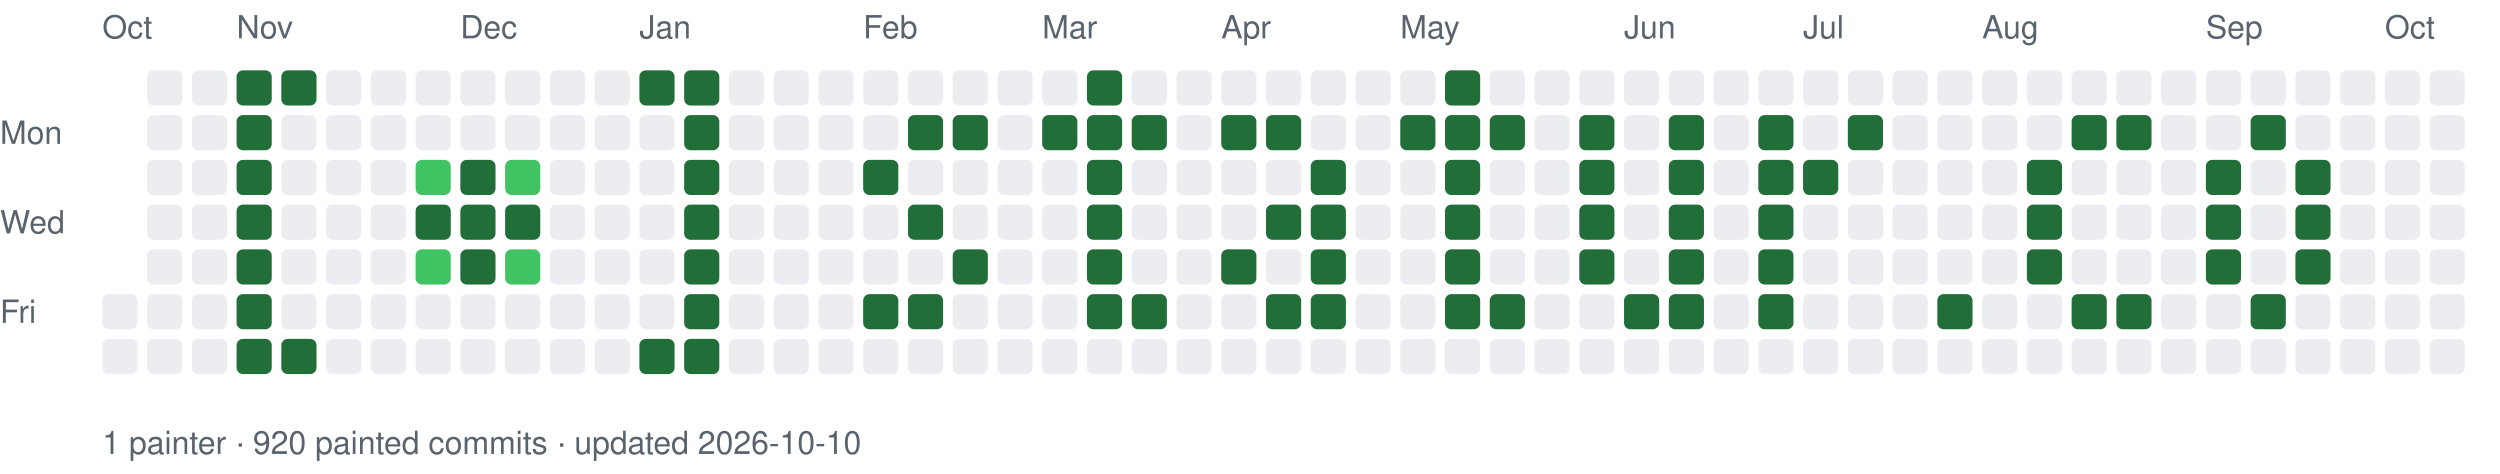
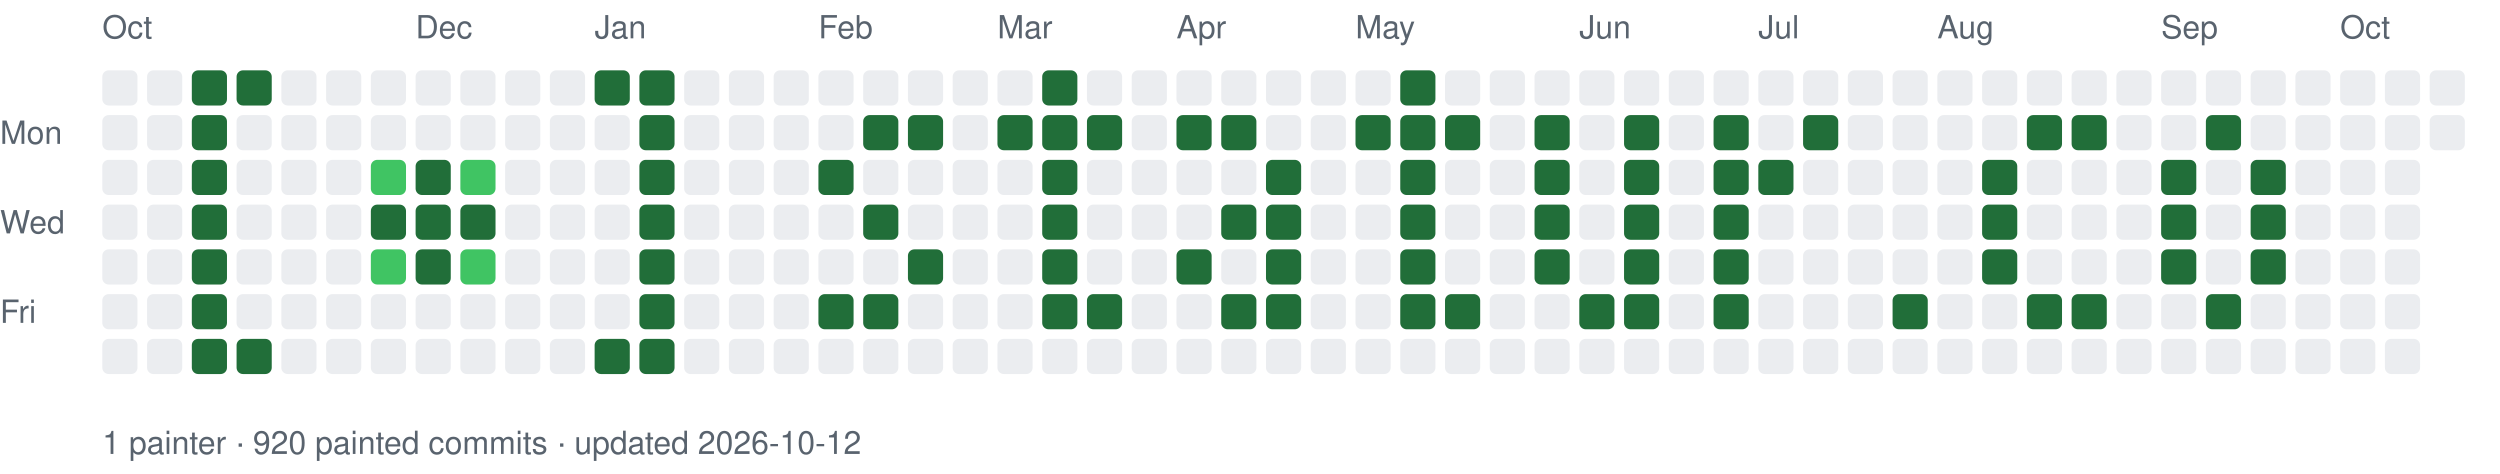
<svg xmlns="http://www.w3.org/2000/svg" width="782" height="148" viewBox="0 0 782 148" font-family="-apple-system,Segoe UI,Helvetica,Arial,sans-serif" font-size="10">
  <style>.t{fill:#59636e}.l0{fill:#ebedf0}.l1{fill:#9be9a8}.l2{fill:#40c463}.l3{fill:#30a14e}.l4{fill:#216e39}@media (prefers-color-scheme:dark){.t{fill:#9198a1}.l0{fill:#151b23}.l1{fill:#033a16}.l2{fill:#196c2e}.l3{fill:#2ea043}.l4{fill:#56d364}}</style>
  <text class="t" x="0" y="45">Mon</text>
  <text class="t" x="0" y="73">Wed</text>
  <text class="t" x="0" y="101">Fri</text>
  <text class="t" x="32" y="12">Oct</text>
+   <rect class="l0" x="32" y="22" width="11" height="11" rx="2" />
+   <rect class="l0" x="32" y="36" width="11" height="11" rx="2" />
+   <rect class="l0" x="32" y="50" width="11" height="11" rx="2" />
+   <rect class="l0" x="32" y="64" width="11" height="11" rx="2" />
+   <rect class="l0" x="32" y="78" width="11" height="11" rx="2" />
  <rect class="l0" x="32" y="92" width="11" height="11" rx="2" />
  <rect class="l0" x="32" y="106" width="11" height="11" rx="2" />
  <rect class="l0" x="46" y="22" width="11" height="11" rx="2" />
  <rect class="l0" x="46" y="36" width="11" height="11" rx="2" />
  <rect class="l0" x="46" y="50" width="11" height="11" rx="2" />
  <rect class="l0" x="46" y="64" width="11" height="11" rx="2" />
  <rect class="l0" x="46" y="78" width="11" height="11" rx="2" />
  <rect class="l0" x="46" y="92" width="11" height="11" rx="2" />
  <rect class="l0" x="46" y="106" width="11" height="11" rx="2" />
-   <rect class="l0" x="60" y="22" width="11" height="11" rx="2" />
-   <rect class="l0" x="60" y="36" width="11" height="11" rx="2" />
-   <rect class="l0" x="60" y="50" width="11" height="11" rx="2" />
-   <rect class="l0" x="60" y="64" width="11" height="11" rx="2" />
-   <rect class="l0" x="60" y="78" width="11" height="11" rx="2" />
-   <rect class="l0" x="60" y="92" width="11" height="11" rx="2" />
-   <rect class="l0" x="60" y="106" width="11" height="11" rx="2" />
-   <text class="t" x="74" y="12">Nov</text>
+   <rect class="l4" x="60" y="22" width="11" height="11" rx="2" />
+   <rect class="l4" x="60" y="36" width="11" height="11" rx="2" />
+   <rect class="l4" x="60" y="50" width="11" height="11" rx="2" />
+   <rect class="l4" x="60" y="64" width="11" height="11" rx="2" />
+   <rect class="l4" x="60" y="78" width="11" height="11" rx="2" />
+   <rect class="l4" x="60" y="92" width="11" height="11" rx="2" />
+   <rect class="l4" x="60" y="106" width="11" height="11" rx="2" />
  <rect class="l4" x="74" y="22" width="11" height="11" rx="2" />
-   <rect class="l4" x="74" y="36" width="11" height="11" rx="2" />
-   <rect class="l4" x="74" y="50" width="11" height="11" rx="2" />
-   <rect class="l4" x="74" y="64" width="11" height="11" rx="2" />
-   <rect class="l4" x="74" y="78" width="11" height="11" rx="2" />
-   <rect class="l4" x="74" y="92" width="11" height="11" rx="2" />
+   <rect class="l0" x="74" y="36" width="11" height="11" rx="2" />
+   <rect class="l0" x="74" y="50" width="11" height="11" rx="2" />
+   <rect class="l0" x="74" y="64" width="11" height="11" rx="2" />
+   <rect class="l0" x="74" y="78" width="11" height="11" rx="2" />
+   <rect class="l0" x="74" y="92" width="11" height="11" rx="2" />
  <rect class="l4" x="74" y="106" width="11" height="11" rx="2" />
-   <rect class="l4" x="88" y="22" width="11" height="11" rx="2" />
+   <rect class="l0" x="88" y="22" width="11" height="11" rx="2" />
  <rect class="l0" x="88" y="36" width="11" height="11" rx="2" />
  <rect class="l0" x="88" y="50" width="11" height="11" rx="2" />
  <rect class="l0" x="88" y="64" width="11" height="11" rx="2" />
  <rect class="l0" x="88" y="78" width="11" height="11" rx="2" />
  <rect class="l0" x="88" y="92" width="11" height="11" rx="2" />
-   <rect class="l4" x="88" y="106" width="11" height="11" rx="2" />
+   <rect class="l0" x="88" y="106" width="11" height="11" rx="2" />
  <rect class="l0" x="102" y="22" width="11" height="11" rx="2" />
  <rect class="l0" x="102" y="36" width="11" height="11" rx="2" />
  <rect class="l0" x="102" y="50" width="11" height="11" rx="2" />
  <rect class="l0" x="102" y="64" width="11" height="11" rx="2" />
  <rect class="l0" x="102" y="78" width="11" height="11" rx="2" />
  <rect class="l0" x="102" y="92" width="11" height="11" rx="2" />
  <rect class="l0" x="102" y="106" width="11" height="11" rx="2" />
  <rect class="l0" x="116" y="22" width="11" height="11" rx="2" />
  <rect class="l0" x="116" y="36" width="11" height="11" rx="2" />
-   <rect class="l0" x="116" y="50" width="11" height="11" rx="2" />
-   <rect class="l0" x="116" y="64" width="11" height="11" rx="2" />
-   <rect class="l0" x="116" y="78" width="11" height="11" rx="2" />
+   <rect class="l2" x="116" y="50" width="11" height="11" rx="2" />
+   <rect class="l4" x="116" y="64" width="11" height="11" rx="2" />
+   <rect class="l2" x="116" y="78" width="11" height="11" rx="2" />
  <rect class="l0" x="116" y="92" width="11" height="11" rx="2" />
  <rect class="l0" x="116" y="106" width="11" height="11" rx="2" />
+   <text class="t" x="130" y="12">Dec</text>
  <rect class="l0" x="130" y="22" width="11" height="11" rx="2" />
  <rect class="l0" x="130" y="36" width="11" height="11" rx="2" />
-   <rect class="l2" x="130" y="50" width="11" height="11" rx="2" />
+   <rect class="l4" x="130" y="50" width="11" height="11" rx="2" />
  <rect class="l4" x="130" y="64" width="11" height="11" rx="2" />
-   <rect class="l2" x="130" y="78" width="11" height="11" rx="2" />
+   <rect class="l4" x="130" y="78" width="11" height="11" rx="2" />
  <rect class="l0" x="130" y="92" width="11" height="11" rx="2" />
  <rect class="l0" x="130" y="106" width="11" height="11" rx="2" />
-   <text class="t" x="144" y="12">Dec</text>
  <rect class="l0" x="144" y="22" width="11" height="11" rx="2" />
  <rect class="l0" x="144" y="36" width="11" height="11" rx="2" />
-   <rect class="l4" x="144" y="50" width="11" height="11" rx="2" />
+   <rect class="l2" x="144" y="50" width="11" height="11" rx="2" />
  <rect class="l4" x="144" y="64" width="11" height="11" rx="2" />
-   <rect class="l4" x="144" y="78" width="11" height="11" rx="2" />
+   <rect class="l2" x="144" y="78" width="11" height="11" rx="2" />
  <rect class="l0" x="144" y="92" width="11" height="11" rx="2" />
  <rect class="l0" x="144" y="106" width="11" height="11" rx="2" />
  <rect class="l0" x="158" y="22" width="11" height="11" rx="2" />
  <rect class="l0" x="158" y="36" width="11" height="11" rx="2" />
-   <rect class="l2" x="158" y="50" width="11" height="11" rx="2" />
-   <rect class="l4" x="158" y="64" width="11" height="11" rx="2" />
-   <rect class="l2" x="158" y="78" width="11" height="11" rx="2" />
+   <rect class="l0" x="158" y="50" width="11" height="11" rx="2" />
+   <rect class="l0" x="158" y="64" width="11" height="11" rx="2" />
+   <rect class="l0" x="158" y="78" width="11" height="11" rx="2" />
  <rect class="l0" x="158" y="92" width="11" height="11" rx="2" />
  <rect class="l0" x="158" y="106" width="11" height="11" rx="2" />
  <rect class="l0" x="172" y="22" width="11" height="11" rx="2" />
  <rect class="l0" x="172" y="36" width="11" height="11" rx="2" />
  <rect class="l0" x="172" y="50" width="11" height="11" rx="2" />
  <rect class="l0" x="172" y="64" width="11" height="11" rx="2" />
  <rect class="l0" x="172" y="78" width="11" height="11" rx="2" />
  <rect class="l0" x="172" y="92" width="11" height="11" rx="2" />
  <rect class="l0" x="172" y="106" width="11" height="11" rx="2" />
-   <rect class="l0" x="186" y="22" width="11" height="11" rx="2" />
+   <text class="t" x="186" y="12">Jan</text>
+   <rect class="l4" x="186" y="22" width="11" height="11" rx="2" />
  <rect class="l0" x="186" y="36" width="11" height="11" rx="2" />
  <rect class="l0" x="186" y="50" width="11" height="11" rx="2" />
  <rect class="l0" x="186" y="64" width="11" height="11" rx="2" />
  <rect class="l0" x="186" y="78" width="11" height="11" rx="2" />
  <rect class="l0" x="186" y="92" width="11" height="11" rx="2" />
-   <rect class="l0" x="186" y="106" width="11" height="11" rx="2" />
-   <text class="t" x="200" y="12">Jan</text>
+   <rect class="l4" x="186" y="106" width="11" height="11" rx="2" />
  <rect class="l4" x="200" y="22" width="11" height="11" rx="2" />
-   <rect class="l0" x="200" y="36" width="11" height="11" rx="2" />
-   <rect class="l0" x="200" y="50" width="11" height="11" rx="2" />
-   <rect class="l0" x="200" y="64" width="11" height="11" rx="2" />
-   <rect class="l0" x="200" y="78" width="11" height="11" rx="2" />
-   <rect class="l0" x="200" y="92" width="11" height="11" rx="2" />
+   <rect class="l4" x="200" y="36" width="11" height="11" rx="2" />
+   <rect class="l4" x="200" y="50" width="11" height="11" rx="2" />
+   <rect class="l4" x="200" y="64" width="11" height="11" rx="2" />
+   <rect class="l4" x="200" y="78" width="11" height="11" rx="2" />
+   <rect class="l4" x="200" y="92" width="11" height="11" rx="2" />
  <rect class="l4" x="200" y="106" width="11" height="11" rx="2" />
-   <rect class="l4" x="214" y="22" width="11" height="11" rx="2" />
-   <rect class="l4" x="214" y="36" width="11" height="11" rx="2" />
-   <rect class="l4" x="214" y="50" width="11" height="11" rx="2" />
-   <rect class="l4" x="214" y="64" width="11" height="11" rx="2" />
-   <rect class="l4" x="214" y="78" width="11" height="11" rx="2" />
-   <rect class="l4" x="214" y="92" width="11" height="11" rx="2" />
-   <rect class="l4" x="214" y="106" width="11" height="11" rx="2" />
+   <rect class="l0" x="214" y="22" width="11" height="11" rx="2" />
+   <rect class="l0" x="214" y="36" width="11" height="11" rx="2" />
+   <rect class="l0" x="214" y="50" width="11" height="11" rx="2" />
+   <rect class="l0" x="214" y="64" width="11" height="11" rx="2" />
+   <rect class="l0" x="214" y="78" width="11" height="11" rx="2" />
+   <rect class="l0" x="214" y="92" width="11" height="11" rx="2" />
+   <rect class="l0" x="214" y="106" width="11" height="11" rx="2" />
  <rect class="l0" x="228" y="22" width="11" height="11" rx="2" />
  <rect class="l0" x="228" y="36" width="11" height="11" rx="2" />
  <rect class="l0" x="228" y="50" width="11" height="11" rx="2" />
  <rect class="l0" x="228" y="64" width="11" height="11" rx="2" />
  <rect class="l0" x="228" y="78" width="11" height="11" rx="2" />
  <rect class="l0" x="228" y="92" width="11" height="11" rx="2" />
  <rect class="l0" x="228" y="106" width="11" height="11" rx="2" />
  <rect class="l0" x="242" y="22" width="11" height="11" rx="2" />
  <rect class="l0" x="242" y="36" width="11" height="11" rx="2" />
  <rect class="l0" x="242" y="50" width="11" height="11" rx="2" />
  <rect class="l0" x="242" y="64" width="11" height="11" rx="2" />
  <rect class="l0" x="242" y="78" width="11" height="11" rx="2" />
  <rect class="l0" x="242" y="92" width="11" height="11" rx="2" />
  <rect class="l0" x="242" y="106" width="11" height="11" rx="2" />
+   <text class="t" x="256" y="12">Feb</text>
  <rect class="l0" x="256" y="22" width="11" height="11" rx="2" />
  <rect class="l0" x="256" y="36" width="11" height="11" rx="2" />
-   <rect class="l0" x="256" y="50" width="11" height="11" rx="2" />
+   <rect class="l4" x="256" y="50" width="11" height="11" rx="2" />
  <rect class="l0" x="256" y="64" width="11" height="11" rx="2" />
  <rect class="l0" x="256" y="78" width="11" height="11" rx="2" />
-   <rect class="l0" x="256" y="92" width="11" height="11" rx="2" />
+   <rect class="l4" x="256" y="92" width="11" height="11" rx="2" />
  <rect class="l0" x="256" y="106" width="11" height="11" rx="2" />
-   <text class="t" x="270" y="12">Feb</text>
  <rect class="l0" x="270" y="22" width="11" height="11" rx="2" />
-   <rect class="l0" x="270" y="36" width="11" height="11" rx="2" />
-   <rect class="l4" x="270" y="50" width="11" height="11" rx="2" />
-   <rect class="l0" x="270" y="64" width="11" height="11" rx="2" />
+   <rect class="l4" x="270" y="36" width="11" height="11" rx="2" />
+   <rect class="l0" x="270" y="50" width="11" height="11" rx="2" />
+   <rect class="l4" x="270" y="64" width="11" height="11" rx="2" />
  <rect class="l0" x="270" y="78" width="11" height="11" rx="2" />
  <rect class="l4" x="270" y="92" width="11" height="11" rx="2" />
  <rect class="l0" x="270" y="106" width="11" height="11" rx="2" />
  <rect class="l0" x="284" y="22" width="11" height="11" rx="2" />
  <rect class="l4" x="284" y="36" width="11" height="11" rx="2" />
  <rect class="l0" x="284" y="50" width="11" height="11" rx="2" />
-   <rect class="l4" x="284" y="64" width="11" height="11" rx="2" />
-   <rect class="l0" x="284" y="78" width="11" height="11" rx="2" />
-   <rect class="l4" x="284" y="92" width="11" height="11" rx="2" />
+   <rect class="l0" x="284" y="64" width="11" height="11" rx="2" />
+   <rect class="l4" x="284" y="78" width="11" height="11" rx="2" />
+   <rect class="l0" x="284" y="92" width="11" height="11" rx="2" />
  <rect class="l0" x="284" y="106" width="11" height="11" rx="2" />
  <rect class="l0" x="298" y="22" width="11" height="11" rx="2" />
-   <rect class="l4" x="298" y="36" width="11" height="11" rx="2" />
+   <rect class="l0" x="298" y="36" width="11" height="11" rx="2" />
  <rect class="l0" x="298" y="50" width="11" height="11" rx="2" />
  <rect class="l0" x="298" y="64" width="11" height="11" rx="2" />
-   <rect class="l4" x="298" y="78" width="11" height="11" rx="2" />
+   <rect class="l0" x="298" y="78" width="11" height="11" rx="2" />
  <rect class="l0" x="298" y="92" width="11" height="11" rx="2" />
  <rect class="l0" x="298" y="106" width="11" height="11" rx="2" />
+   <text class="t" x="312" y="12">Mar</text>
  <rect class="l0" x="312" y="22" width="11" height="11" rx="2" />
-   <rect class="l0" x="312" y="36" width="11" height="11" rx="2" />
+   <rect class="l4" x="312" y="36" width="11" height="11" rx="2" />
  <rect class="l0" x="312" y="50" width="11" height="11" rx="2" />
  <rect class="l0" x="312" y="64" width="11" height="11" rx="2" />
  <rect class="l0" x="312" y="78" width="11" height="11" rx="2" />
  <rect class="l0" x="312" y="92" width="11" height="11" rx="2" />
  <rect class="l0" x="312" y="106" width="11" height="11" rx="2" />
-   <text class="t" x="326" y="12">Mar</text>
-   <rect class="l0" x="326" y="22" width="11" height="11" rx="2" />
+   <rect class="l4" x="326" y="22" width="11" height="11" rx="2" />
  <rect class="l4" x="326" y="36" width="11" height="11" rx="2" />
-   <rect class="l0" x="326" y="50" width="11" height="11" rx="2" />
-   <rect class="l0" x="326" y="64" width="11" height="11" rx="2" />
-   <rect class="l0" x="326" y="78" width="11" height="11" rx="2" />
-   <rect class="l0" x="326" y="92" width="11" height="11" rx="2" />
+   <rect class="l4" x="326" y="50" width="11" height="11" rx="2" />
+   <rect class="l4" x="326" y="64" width="11" height="11" rx="2" />
+   <rect class="l4" x="326" y="78" width="11" height="11" rx="2" />
+   <rect class="l4" x="326" y="92" width="11" height="11" rx="2" />
  <rect class="l0" x="326" y="106" width="11" height="11" rx="2" />
-   <rect class="l4" x="340" y="22" width="11" height="11" rx="2" />
+   <rect class="l0" x="340" y="22" width="11" height="11" rx="2" />
  <rect class="l4" x="340" y="36" width="11" height="11" rx="2" />
-   <rect class="l4" x="340" y="50" width="11" height="11" rx="2" />
-   <rect class="l4" x="340" y="64" width="11" height="11" rx="2" />
-   <rect class="l4" x="340" y="78" width="11" height="11" rx="2" />
+   <rect class="l0" x="340" y="50" width="11" height="11" rx="2" />
+   <rect class="l0" x="340" y="64" width="11" height="11" rx="2" />
+   <rect class="l0" x="340" y="78" width="11" height="11" rx="2" />
  <rect class="l4" x="340" y="92" width="11" height="11" rx="2" />
  <rect class="l0" x="340" y="106" width="11" height="11" rx="2" />
  <rect class="l0" x="354" y="22" width="11" height="11" rx="2" />
-   <rect class="l4" x="354" y="36" width="11" height="11" rx="2" />
+   <rect class="l0" x="354" y="36" width="11" height="11" rx="2" />
  <rect class="l0" x="354" y="50" width="11" height="11" rx="2" />
  <rect class="l0" x="354" y="64" width="11" height="11" rx="2" />
  <rect class="l0" x="354" y="78" width="11" height="11" rx="2" />
-   <rect class="l4" x="354" y="92" width="11" height="11" rx="2" />
+   <rect class="l0" x="354" y="92" width="11" height="11" rx="2" />
  <rect class="l0" x="354" y="106" width="11" height="11" rx="2" />
+   <text class="t" x="368" y="12">Apr</text>
  <rect class="l0" x="368" y="22" width="11" height="11" rx="2" />
-   <rect class="l0" x="368" y="36" width="11" height="11" rx="2" />
+   <rect class="l4" x="368" y="36" width="11" height="11" rx="2" />
  <rect class="l0" x="368" y="50" width="11" height="11" rx="2" />
  <rect class="l0" x="368" y="64" width="11" height="11" rx="2" />
-   <rect class="l0" x="368" y="78" width="11" height="11" rx="2" />
+   <rect class="l4" x="368" y="78" width="11" height="11" rx="2" />
  <rect class="l0" x="368" y="92" width="11" height="11" rx="2" />
  <rect class="l0" x="368" y="106" width="11" height="11" rx="2" />
-   <text class="t" x="382" y="12">Apr</text>
  <rect class="l0" x="382" y="22" width="11" height="11" rx="2" />
  <rect class="l4" x="382" y="36" width="11" height="11" rx="2" />
  <rect class="l0" x="382" y="50" width="11" height="11" rx="2" />
-   <rect class="l0" x="382" y="64" width="11" height="11" rx="2" />
-   <rect class="l4" x="382" y="78" width="11" height="11" rx="2" />
-   <rect class="l0" x="382" y="92" width="11" height="11" rx="2" />
+   <rect class="l4" x="382" y="64" width="11" height="11" rx="2" />
+   <rect class="l0" x="382" y="78" width="11" height="11" rx="2" />
+   <rect class="l4" x="382" y="92" width="11" height="11" rx="2" />
  <rect class="l0" x="382" y="106" width="11" height="11" rx="2" />
  <rect class="l0" x="396" y="22" width="11" height="11" rx="2" />
-   <rect class="l4" x="396" y="36" width="11" height="11" rx="2" />
-   <rect class="l0" x="396" y="50" width="11" height="11" rx="2" />
+   <rect class="l0" x="396" y="36" width="11" height="11" rx="2" />
+   <rect class="l4" x="396" y="50" width="11" height="11" rx="2" />
  <rect class="l4" x="396" y="64" width="11" height="11" rx="2" />
-   <rect class="l0" x="396" y="78" width="11" height="11" rx="2" />
+   <rect class="l4" x="396" y="78" width="11" height="11" rx="2" />
  <rect class="l4" x="396" y="92" width="11" height="11" rx="2" />
  <rect class="l0" x="396" y="106" width="11" height="11" rx="2" />
  <rect class="l0" x="410" y="22" width="11" height="11" rx="2" />
  <rect class="l0" x="410" y="36" width="11" height="11" rx="2" />
-   <rect class="l4" x="410" y="50" width="11" height="11" rx="2" />
-   <rect class="l4" x="410" y="64" width="11" height="11" rx="2" />
-   <rect class="l4" x="410" y="78" width="11" height="11" rx="2" />
-   <rect class="l4" x="410" y="92" width="11" height="11" rx="2" />
+   <rect class="l0" x="410" y="50" width="11" height="11" rx="2" />
+   <rect class="l0" x="410" y="64" width="11" height="11" rx="2" />
+   <rect class="l0" x="410" y="78" width="11" height="11" rx="2" />
+   <rect class="l0" x="410" y="92" width="11" height="11" rx="2" />
  <rect class="l0" x="410" y="106" width="11" height="11" rx="2" />
+   <text class="t" x="424" y="12">May</text>
  <rect class="l0" x="424" y="22" width="11" height="11" rx="2" />
-   <rect class="l0" x="424" y="36" width="11" height="11" rx="2" />
+   <rect class="l4" x="424" y="36" width="11" height="11" rx="2" />
  <rect class="l0" x="424" y="50" width="11" height="11" rx="2" />
  <rect class="l0" x="424" y="64" width="11" height="11" rx="2" />
  <rect class="l0" x="424" y="78" width="11" height="11" rx="2" />
  <rect class="l0" x="424" y="92" width="11" height="11" rx="2" />
  <rect class="l0" x="424" y="106" width="11" height="11" rx="2" />
-   <text class="t" x="438" y="12">May</text>
-   <rect class="l0" x="438" y="22" width="11" height="11" rx="2" />
+   <rect class="l4" x="438" y="22" width="11" height="11" rx="2" />
  <rect class="l4" x="438" y="36" width="11" height="11" rx="2" />
-   <rect class="l0" x="438" y="50" width="11" height="11" rx="2" />
-   <rect class="l0" x="438" y="64" width="11" height="11" rx="2" />
-   <rect class="l0" x="438" y="78" width="11" height="11" rx="2" />
-   <rect class="l0" x="438" y="92" width="11" height="11" rx="2" />
+   <rect class="l4" x="438" y="50" width="11" height="11" rx="2" />
+   <rect class="l4" x="438" y="64" width="11" height="11" rx="2" />
+   <rect class="l4" x="438" y="78" width="11" height="11" rx="2" />
+   <rect class="l4" x="438" y="92" width="11" height="11" rx="2" />
  <rect class="l0" x="438" y="106" width="11" height="11" rx="2" />
-   <rect class="l4" x="452" y="22" width="11" height="11" rx="2" />
+   <rect class="l0" x="452" y="22" width="11" height="11" rx="2" />
  <rect class="l4" x="452" y="36" width="11" height="11" rx="2" />
-   <rect class="l4" x="452" y="50" width="11" height="11" rx="2" />
-   <rect class="l4" x="452" y="64" width="11" height="11" rx="2" />
-   <rect class="l4" x="452" y="78" width="11" height="11" rx="2" />
+   <rect class="l0" x="452" y="50" width="11" height="11" rx="2" />
+   <rect class="l0" x="452" y="64" width="11" height="11" rx="2" />
+   <rect class="l0" x="452" y="78" width="11" height="11" rx="2" />
  <rect class="l4" x="452" y="92" width="11" height="11" rx="2" />
  <rect class="l0" x="452" y="106" width="11" height="11" rx="2" />
  <rect class="l0" x="466" y="22" width="11" height="11" rx="2" />
-   <rect class="l4" x="466" y="36" width="11" height="11" rx="2" />
+   <rect class="l0" x="466" y="36" width="11" height="11" rx="2" />
  <rect class="l0" x="466" y="50" width="11" height="11" rx="2" />
  <rect class="l0" x="466" y="64" width="11" height="11" rx="2" />
  <rect class="l0" x="466" y="78" width="11" height="11" rx="2" />
-   <rect class="l4" x="466" y="92" width="11" height="11" rx="2" />
+   <rect class="l0" x="466" y="92" width="11" height="11" rx="2" />
  <rect class="l0" x="466" y="106" width="11" height="11" rx="2" />
  <rect class="l0" x="480" y="22" width="11" height="11" rx="2" />
-   <rect class="l0" x="480" y="36" width="11" height="11" rx="2" />
-   <rect class="l0" x="480" y="50" width="11" height="11" rx="2" />
-   <rect class="l0" x="480" y="64" width="11" height="11" rx="2" />
-   <rect class="l0" x="480" y="78" width="11" height="11" rx="2" />
+   <rect class="l4" x="480" y="36" width="11" height="11" rx="2" />
+   <rect class="l4" x="480" y="50" width="11" height="11" rx="2" />
+   <rect class="l4" x="480" y="64" width="11" height="11" rx="2" />
+   <rect class="l4" x="480" y="78" width="11" height="11" rx="2" />
  <rect class="l0" x="480" y="92" width="11" height="11" rx="2" />
  <rect class="l0" x="480" y="106" width="11" height="11" rx="2" />
+   <text class="t" x="494" y="12">Jun</text>
  <rect class="l0" x="494" y="22" width="11" height="11" rx="2" />
-   <rect class="l4" x="494" y="36" width="11" height="11" rx="2" />
-   <rect class="l4" x="494" y="50" width="11" height="11" rx="2" />
-   <rect class="l4" x="494" y="64" width="11" height="11" rx="2" />
-   <rect class="l4" x="494" y="78" width="11" height="11" rx="2" />
-   <rect class="l0" x="494" y="92" width="11" height="11" rx="2" />
+   <rect class="l0" x="494" y="36" width="11" height="11" rx="2" />
+   <rect class="l0" x="494" y="50" width="11" height="11" rx="2" />
+   <rect class="l0" x="494" y="64" width="11" height="11" rx="2" />
+   <rect class="l0" x="494" y="78" width="11" height="11" rx="2" />
+   <rect class="l4" x="494" y="92" width="11" height="11" rx="2" />
  <rect class="l0" x="494" y="106" width="11" height="11" rx="2" />
-   <text class="t" x="508" y="12">Jun</text>
  <rect class="l0" x="508" y="22" width="11" height="11" rx="2" />
-   <rect class="l0" x="508" y="36" width="11" height="11" rx="2" />
-   <rect class="l0" x="508" y="50" width="11" height="11" rx="2" />
-   <rect class="l0" x="508" y="64" width="11" height="11" rx="2" />
-   <rect class="l0" x="508" y="78" width="11" height="11" rx="2" />
+   <rect class="l4" x="508" y="36" width="11" height="11" rx="2" />
+   <rect class="l4" x="508" y="50" width="11" height="11" rx="2" />
+   <rect class="l4" x="508" y="64" width="11" height="11" rx="2" />
+   <rect class="l4" x="508" y="78" width="11" height="11" rx="2" />
  <rect class="l4" x="508" y="92" width="11" height="11" rx="2" />
  <rect class="l0" x="508" y="106" width="11" height="11" rx="2" />
  <rect class="l0" x="522" y="22" width="11" height="11" rx="2" />
-   <rect class="l4" x="522" y="36" width="11" height="11" rx="2" />
-   <rect class="l4" x="522" y="50" width="11" height="11" rx="2" />
-   <rect class="l4" x="522" y="64" width="11" height="11" rx="2" />
-   <rect class="l4" x="522" y="78" width="11" height="11" rx="2" />
-   <rect class="l4" x="522" y="92" width="11" height="11" rx="2" />
+   <rect class="l0" x="522" y="36" width="11" height="11" rx="2" />
+   <rect class="l0" x="522" y="50" width="11" height="11" rx="2" />
+   <rect class="l0" x="522" y="64" width="11" height="11" rx="2" />
+   <rect class="l0" x="522" y="78" width="11" height="11" rx="2" />
+   <rect class="l0" x="522" y="92" width="11" height="11" rx="2" />
  <rect class="l0" x="522" y="106" width="11" height="11" rx="2" />
  <rect class="l0" x="536" y="22" width="11" height="11" rx="2" />
-   <rect class="l0" x="536" y="36" width="11" height="11" rx="2" />
-   <rect class="l0" x="536" y="50" width="11" height="11" rx="2" />
-   <rect class="l0" x="536" y="64" width="11" height="11" rx="2" />
-   <rect class="l0" x="536" y="78" width="11" height="11" rx="2" />
-   <rect class="l0" x="536" y="92" width="11" height="11" rx="2" />
+   <rect class="l4" x="536" y="36" width="11" height="11" rx="2" />
+   <rect class="l4" x="536" y="50" width="11" height="11" rx="2" />
+   <rect class="l4" x="536" y="64" width="11" height="11" rx="2" />
+   <rect class="l4" x="536" y="78" width="11" height="11" rx="2" />
+   <rect class="l4" x="536" y="92" width="11" height="11" rx="2" />
  <rect class="l0" x="536" y="106" width="11" height="11" rx="2" />
+   <text class="t" x="550" y="12">Jul</text>
  <rect class="l0" x="550" y="22" width="11" height="11" rx="2" />
-   <rect class="l4" x="550" y="36" width="11" height="11" rx="2" />
+   <rect class="l0" x="550" y="36" width="11" height="11" rx="2" />
  <rect class="l4" x="550" y="50" width="11" height="11" rx="2" />
-   <rect class="l4" x="550" y="64" width="11" height="11" rx="2" />
-   <rect class="l4" x="550" y="78" width="11" height="11" rx="2" />
-   <rect class="l4" x="550" y="92" width="11" height="11" rx="2" />
+   <rect class="l0" x="550" y="64" width="11" height="11" rx="2" />
+   <rect class="l0" x="550" y="78" width="11" height="11" rx="2" />
+   <rect class="l0" x="550" y="92" width="11" height="11" rx="2" />
  <rect class="l0" x="550" y="106" width="11" height="11" rx="2" />
-   <text class="t" x="564" y="12">Jul</text>
  <rect class="l0" x="564" y="22" width="11" height="11" rx="2" />
-   <rect class="l0" x="564" y="36" width="11" height="11" rx="2" />
-   <rect class="l4" x="564" y="50" width="11" height="11" rx="2" />
+   <rect class="l4" x="564" y="36" width="11" height="11" rx="2" />
+   <rect class="l0" x="564" y="50" width="11" height="11" rx="2" />
  <rect class="l0" x="564" y="64" width="11" height="11" rx="2" />
  <rect class="l0" x="564" y="78" width="11" height="11" rx="2" />
  <rect class="l0" x="564" y="92" width="11" height="11" rx="2" />
  <rect class="l0" x="564" y="106" width="11" height="11" rx="2" />
  <rect class="l0" x="578" y="22" width="11" height="11" rx="2" />
-   <rect class="l4" x="578" y="36" width="11" height="11" rx="2" />
+   <rect class="l0" x="578" y="36" width="11" height="11" rx="2" />
  <rect class="l0" x="578" y="50" width="11" height="11" rx="2" />
  <rect class="l0" x="578" y="64" width="11" height="11" rx="2" />
  <rect class="l0" x="578" y="78" width="11" height="11" rx="2" />
  <rect class="l0" x="578" y="92" width="11" height="11" rx="2" />
  <rect class="l0" x="578" y="106" width="11" height="11" rx="2" />
  <rect class="l0" x="592" y="22" width="11" height="11" rx="2" />
  <rect class="l0" x="592" y="36" width="11" height="11" rx="2" />
  <rect class="l0" x="592" y="50" width="11" height="11" rx="2" />
  <rect class="l0" x="592" y="64" width="11" height="11" rx="2" />
  <rect class="l0" x="592" y="78" width="11" height="11" rx="2" />
-   <rect class="l0" x="592" y="92" width="11" height="11" rx="2" />
+   <rect class="l4" x="592" y="92" width="11" height="11" rx="2" />
  <rect class="l0" x="592" y="106" width="11" height="11" rx="2" />
+   <text class="t" x="606" y="12">Aug</text>
  <rect class="l0" x="606" y="22" width="11" height="11" rx="2" />
  <rect class="l0" x="606" y="36" width="11" height="11" rx="2" />
  <rect class="l0" x="606" y="50" width="11" height="11" rx="2" />
  <rect class="l0" x="606" y="64" width="11" height="11" rx="2" />
  <rect class="l0" x="606" y="78" width="11" height="11" rx="2" />
-   <rect class="l4" x="606" y="92" width="11" height="11" rx="2" />
+   <rect class="l0" x="606" y="92" width="11" height="11" rx="2" />
  <rect class="l0" x="606" y="106" width="11" height="11" rx="2" />
-   <text class="t" x="620" y="12">Aug</text>
  <rect class="l0" x="620" y="22" width="11" height="11" rx="2" />
  <rect class="l0" x="620" y="36" width="11" height="11" rx="2" />
-   <rect class="l0" x="620" y="50" width="11" height="11" rx="2" />
-   <rect class="l0" x="620" y="64" width="11" height="11" rx="2" />
-   <rect class="l0" x="620" y="78" width="11" height="11" rx="2" />
+   <rect class="l4" x="620" y="50" width="11" height="11" rx="2" />
+   <rect class="l4" x="620" y="64" width="11" height="11" rx="2" />
+   <rect class="l4" x="620" y="78" width="11" height="11" rx="2" />
  <rect class="l0" x="620" y="92" width="11" height="11" rx="2" />
  <rect class="l0" x="620" y="106" width="11" height="11" rx="2" />
  <rect class="l0" x="634" y="22" width="11" height="11" rx="2" />
-   <rect class="l0" x="634" y="36" width="11" height="11" rx="2" />
-   <rect class="l4" x="634" y="50" width="11" height="11" rx="2" />
-   <rect class="l4" x="634" y="64" width="11" height="11" rx="2" />
-   <rect class="l4" x="634" y="78" width="11" height="11" rx="2" />
-   <rect class="l0" x="634" y="92" width="11" height="11" rx="2" />
+   <rect class="l4" x="634" y="36" width="11" height="11" rx="2" />
+   <rect class="l0" x="634" y="50" width="11" height="11" rx="2" />
+   <rect class="l0" x="634" y="64" width="11" height="11" rx="2" />
+   <rect class="l0" x="634" y="78" width="11" height="11" rx="2" />
+   <rect class="l4" x="634" y="92" width="11" height="11" rx="2" />
  <rect class="l0" x="634" y="106" width="11" height="11" rx="2" />
  <rect class="l0" x="648" y="22" width="11" height="11" rx="2" />
  <rect class="l4" x="648" y="36" width="11" height="11" rx="2" />
  <rect class="l0" x="648" y="50" width="11" height="11" rx="2" />
  <rect class="l0" x="648" y="64" width="11" height="11" rx="2" />
  <rect class="l0" x="648" y="78" width="11" height="11" rx="2" />
  <rect class="l4" x="648" y="92" width="11" height="11" rx="2" />
  <rect class="l0" x="648" y="106" width="11" height="11" rx="2" />
  <rect class="l0" x="662" y="22" width="11" height="11" rx="2" />
-   <rect class="l4" x="662" y="36" width="11" height="11" rx="2" />
+   <rect class="l0" x="662" y="36" width="11" height="11" rx="2" />
  <rect class="l0" x="662" y="50" width="11" height="11" rx="2" />
  <rect class="l0" x="662" y="64" width="11" height="11" rx="2" />
  <rect class="l0" x="662" y="78" width="11" height="11" rx="2" />
-   <rect class="l4" x="662" y="92" width="11" height="11" rx="2" />
+   <rect class="l0" x="662" y="92" width="11" height="11" rx="2" />
  <rect class="l0" x="662" y="106" width="11" height="11" rx="2" />
+   <text class="t" x="676" y="12">Sep</text>
  <rect class="l0" x="676" y="22" width="11" height="11" rx="2" />
  <rect class="l0" x="676" y="36" width="11" height="11" rx="2" />
-   <rect class="l0" x="676" y="50" width="11" height="11" rx="2" />
-   <rect class="l0" x="676" y="64" width="11" height="11" rx="2" />
-   <rect class="l0" x="676" y="78" width="11" height="11" rx="2" />
+   <rect class="l4" x="676" y="50" width="11" height="11" rx="2" />
+   <rect class="l4" x="676" y="64" width="11" height="11" rx="2" />
+   <rect class="l4" x="676" y="78" width="11" height="11" rx="2" />
  <rect class="l0" x="676" y="92" width="11" height="11" rx="2" />
  <rect class="l0" x="676" y="106" width="11" height="11" rx="2" />
-   <text class="t" x="690" y="12">Sep</text>
  <rect class="l0" x="690" y="22" width="11" height="11" rx="2" />
-   <rect class="l0" x="690" y="36" width="11" height="11" rx="2" />
-   <rect class="l4" x="690" y="50" width="11" height="11" rx="2" />
-   <rect class="l4" x="690" y="64" width="11" height="11" rx="2" />
-   <rect class="l4" x="690" y="78" width="11" height="11" rx="2" />
-   <rect class="l0" x="690" y="92" width="11" height="11" rx="2" />
+   <rect class="l4" x="690" y="36" width="11" height="11" rx="2" />
+   <rect class="l0" x="690" y="50" width="11" height="11" rx="2" />
+   <rect class="l0" x="690" y="64" width="11" height="11" rx="2" />
+   <rect class="l0" x="690" y="78" width="11" height="11" rx="2" />
+   <rect class="l4" x="690" y="92" width="11" height="11" rx="2" />
  <rect class="l0" x="690" y="106" width="11" height="11" rx="2" />
  <rect class="l0" x="704" y="22" width="11" height="11" rx="2" />
-   <rect class="l4" x="704" y="36" width="11" height="11" rx="2" />
-   <rect class="l0" x="704" y="50" width="11" height="11" rx="2" />
-   <rect class="l0" x="704" y="64" width="11" height="11" rx="2" />
-   <rect class="l0" x="704" y="78" width="11" height="11" rx="2" />
-   <rect class="l4" x="704" y="92" width="11" height="11" rx="2" />
+   <rect class="l0" x="704" y="36" width="11" height="11" rx="2" />
+   <rect class="l4" x="704" y="50" width="11" height="11" rx="2" />
+   <rect class="l4" x="704" y="64" width="11" height="11" rx="2" />
+   <rect class="l4" x="704" y="78" width="11" height="11" rx="2" />
+   <rect class="l0" x="704" y="92" width="11" height="11" rx="2" />
  <rect class="l0" x="704" y="106" width="11" height="11" rx="2" />
  <rect class="l0" x="718" y="22" width="11" height="11" rx="2" />
  <rect class="l0" x="718" y="36" width="11" height="11" rx="2" />
-   <rect class="l4" x="718" y="50" width="11" height="11" rx="2" />
-   <rect class="l4" x="718" y="64" width="11" height="11" rx="2" />
-   <rect class="l4" x="718" y="78" width="11" height="11" rx="2" />
+   <rect class="l0" x="718" y="50" width="11" height="11" rx="2" />
+   <rect class="l0" x="718" y="64" width="11" height="11" rx="2" />
+   <rect class="l0" x="718" y="78" width="11" height="11" rx="2" />
  <rect class="l0" x="718" y="92" width="11" height="11" rx="2" />
  <rect class="l0" x="718" y="106" width="11" height="11" rx="2" />
+   <text class="t" x="732" y="12">Oct</text>
  <rect class="l0" x="732" y="22" width="11" height="11" rx="2" />
  <rect class="l0" x="732" y="36" width="11" height="11" rx="2" />
  <rect class="l0" x="732" y="50" width="11" height="11" rx="2" />
  <rect class="l0" x="732" y="64" width="11" height="11" rx="2" />
  <rect class="l0" x="732" y="78" width="11" height="11" rx="2" />
  <rect class="l0" x="732" y="92" width="11" height="11" rx="2" />
  <rect class="l0" x="732" y="106" width="11" height="11" rx="2" />
-   <text class="t" x="746" y="12">Oct</text>
  <rect class="l0" x="746" y="22" width="11" height="11" rx="2" />
  <rect class="l0" x="746" y="36" width="11" height="11" rx="2" />
  <rect class="l0" x="746" y="50" width="11" height="11" rx="2" />
  <rect class="l0" x="746" y="64" width="11" height="11" rx="2" />
  <rect class="l0" x="746" y="78" width="11" height="11" rx="2" />
  <rect class="l0" x="746" y="92" width="11" height="11" rx="2" />
  <rect class="l0" x="746" y="106" width="11" height="11" rx="2" />
  <rect class="l0" x="760" y="22" width="11" height="11" rx="2" />
  <rect class="l0" x="760" y="36" width="11" height="11" rx="2" />
-   <rect class="l0" x="760" y="50" width="11" height="11" rx="2" />
-   <rect class="l0" x="760" y="64" width="11" height="11" rx="2" />
-   <rect class="l0" x="760" y="78" width="11" height="11" rx="2" />
-   <rect class="l0" x="760" y="92" width="11" height="11" rx="2" />
-   <rect class="l0" x="760" y="106" width="11" height="11" rx="2" />
-   <text class="t" x="32" y="142">1 painter · 920 painted commits · updated 2026-10-10</text>
+   <text class="t" x="32" y="142">1 painter · 920 painted commits · updated 2026-10-12</text>
</svg>
